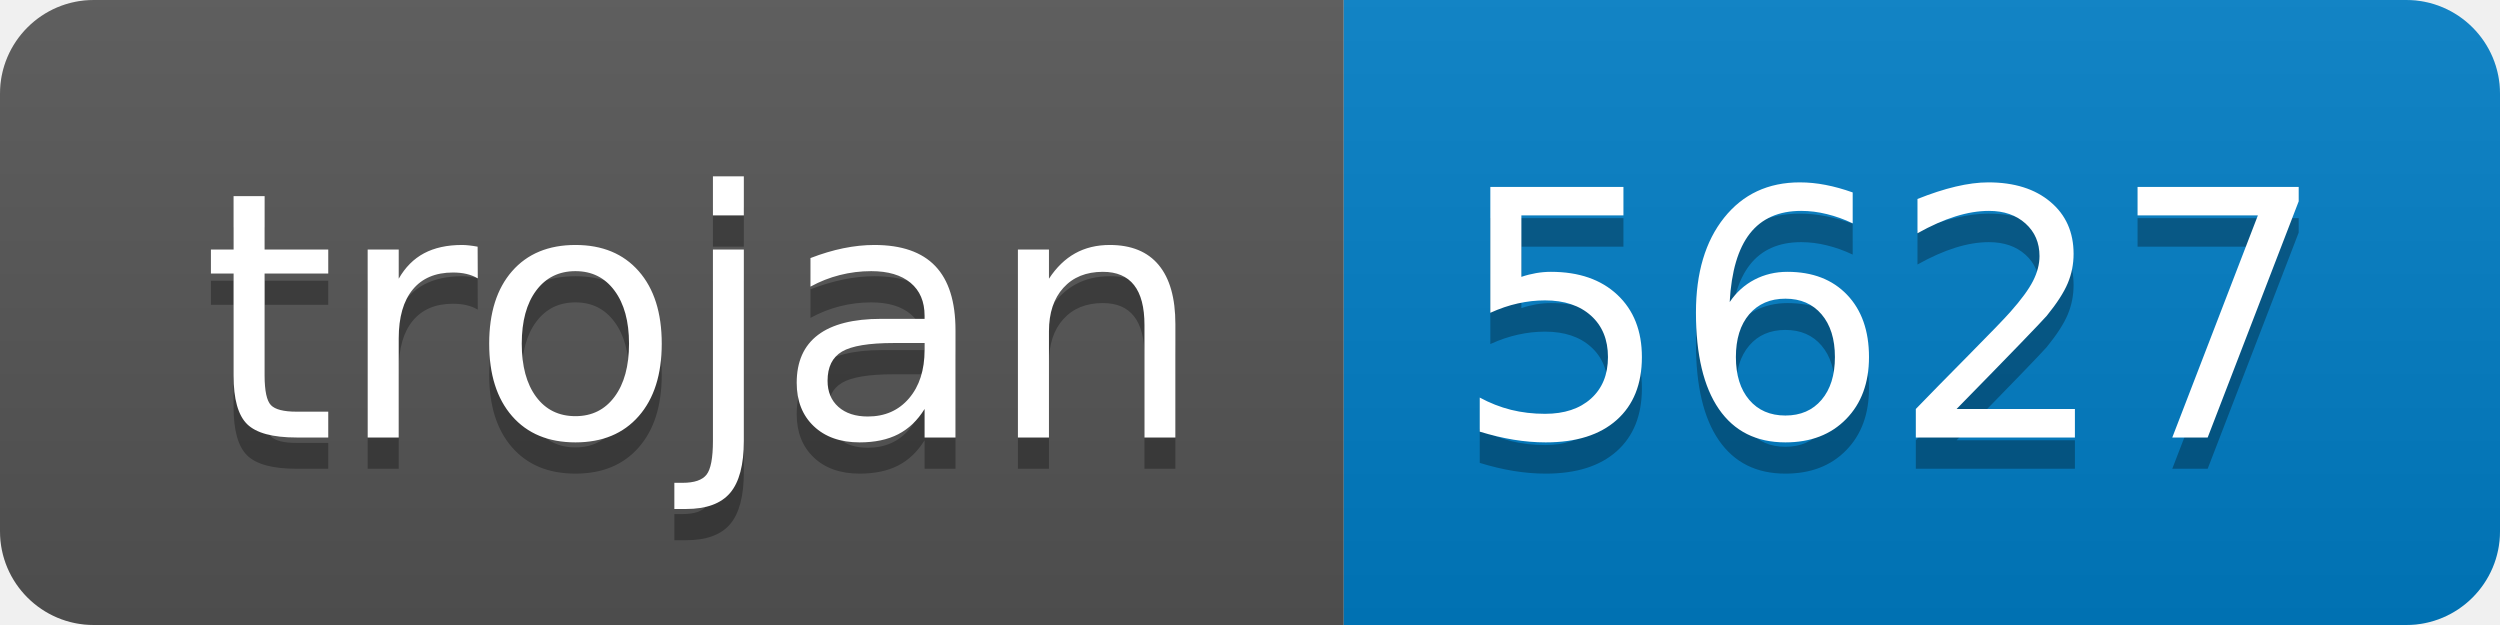
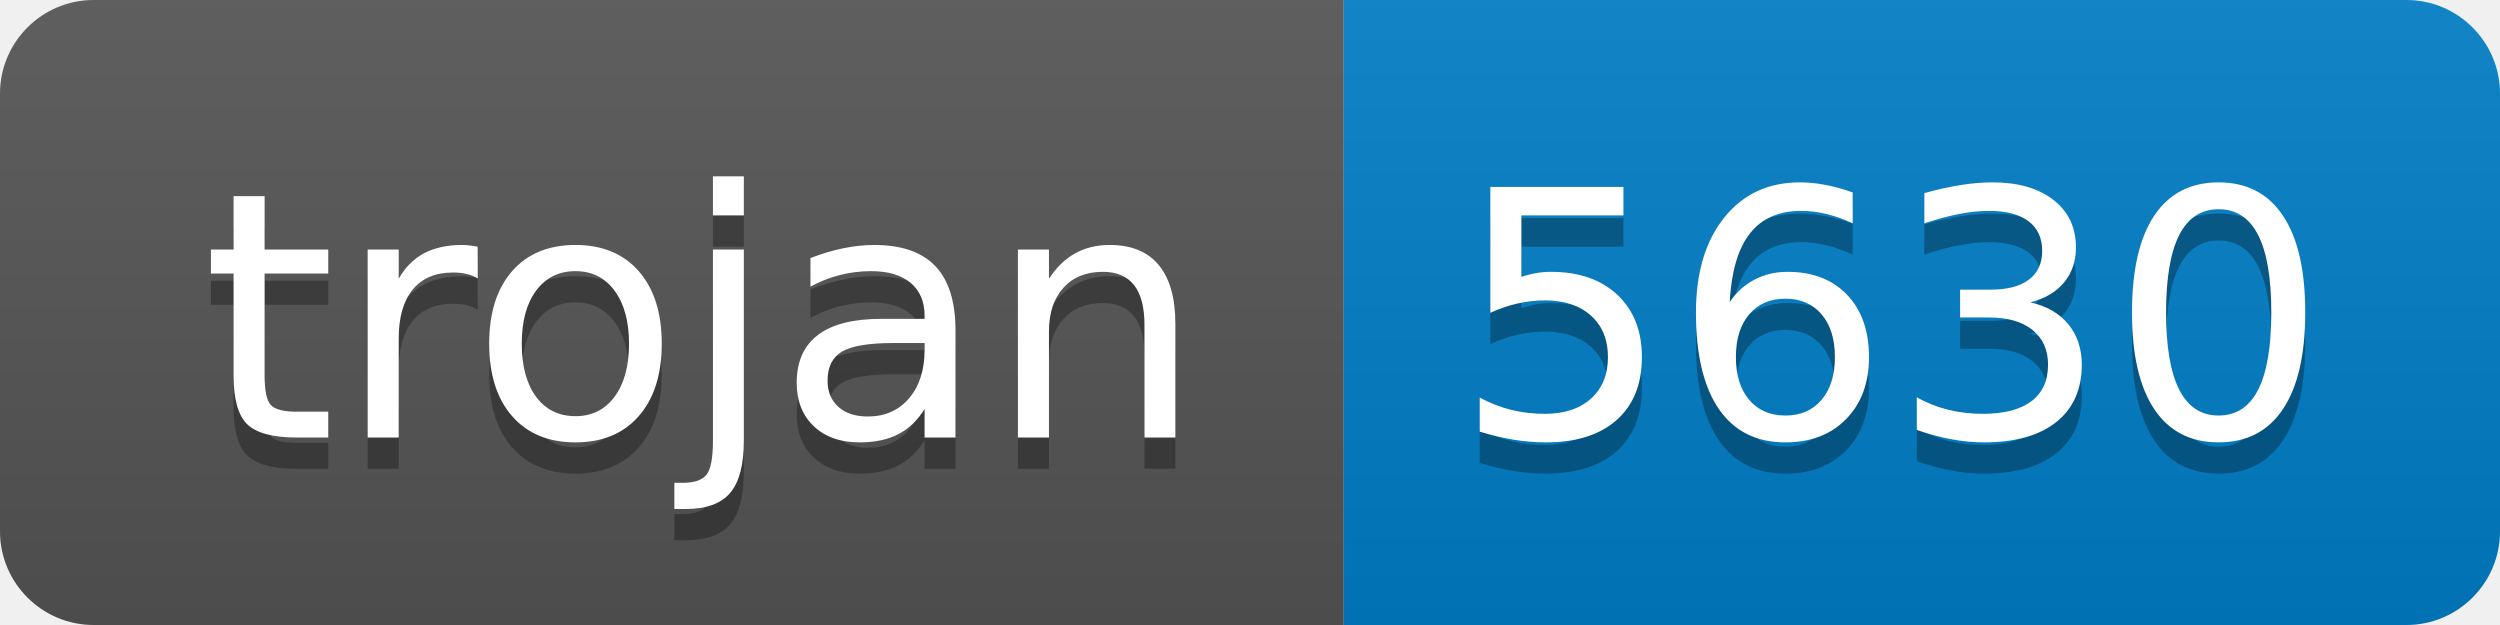
- <svg xmlns="http://www.w3.org/2000/svg" width="80" height="20" role="img" aria-label="trojan: 5627">
+ <svg xmlns="http://www.w3.org/2000/svg" width="80" height="20" role="img" aria-label="trojan: 5630">
  <linearGradient id="s" x2="0" y2="100%">
    <stop offset="0" stop-color="#bbb" stop-opacity=".1" />
    <stop offset="1" stop-opacity=".1" />
  </linearGradient>
  <clipPath id="r">
    <rect width="80" height="20" rx="3" fill="#fff" />
  </clipPath>
  <g clip-path="url(#r)">
    <rect width="43" height="20" fill="#555" />
    <rect x="43" width="37" height="20" fill="#007ec6" />
    <rect width="80" height="20" fill="url(#s)" />
  </g>
  <g fill="#fff" text-anchor="middle" font-family="Verdana,Geneva,DejaVu Sans,sans-serif" text-rendering="geometricPrecision" font-size="110">
    <text aria-hidden="true" x="225" y="150" fill="#010101" fill-opacity=".3" transform="scale(.1)" textLength="330">trojan</text>
    <text x="225" y="140" transform="scale(.1)" fill="#fff" textLength="330">trojan</text>
-     <text aria-hidden="true" x="605" y="150" fill="#010101" fill-opacity=".3" transform="scale(.1)" textLength="270">5627</text>
-     <text x="605" y="140" transform="scale(.1)" fill="#fff" textLength="270">5627</text>
+     <text aria-hidden="true" x="605" y="150" fill="#010101" fill-opacity=".3" transform="scale(.1)" textLength="270">5630</text>
+     <text x="605" y="140" transform="scale(.1)" fill="#fff" textLength="270">5630</text>
  </g>
</svg>
